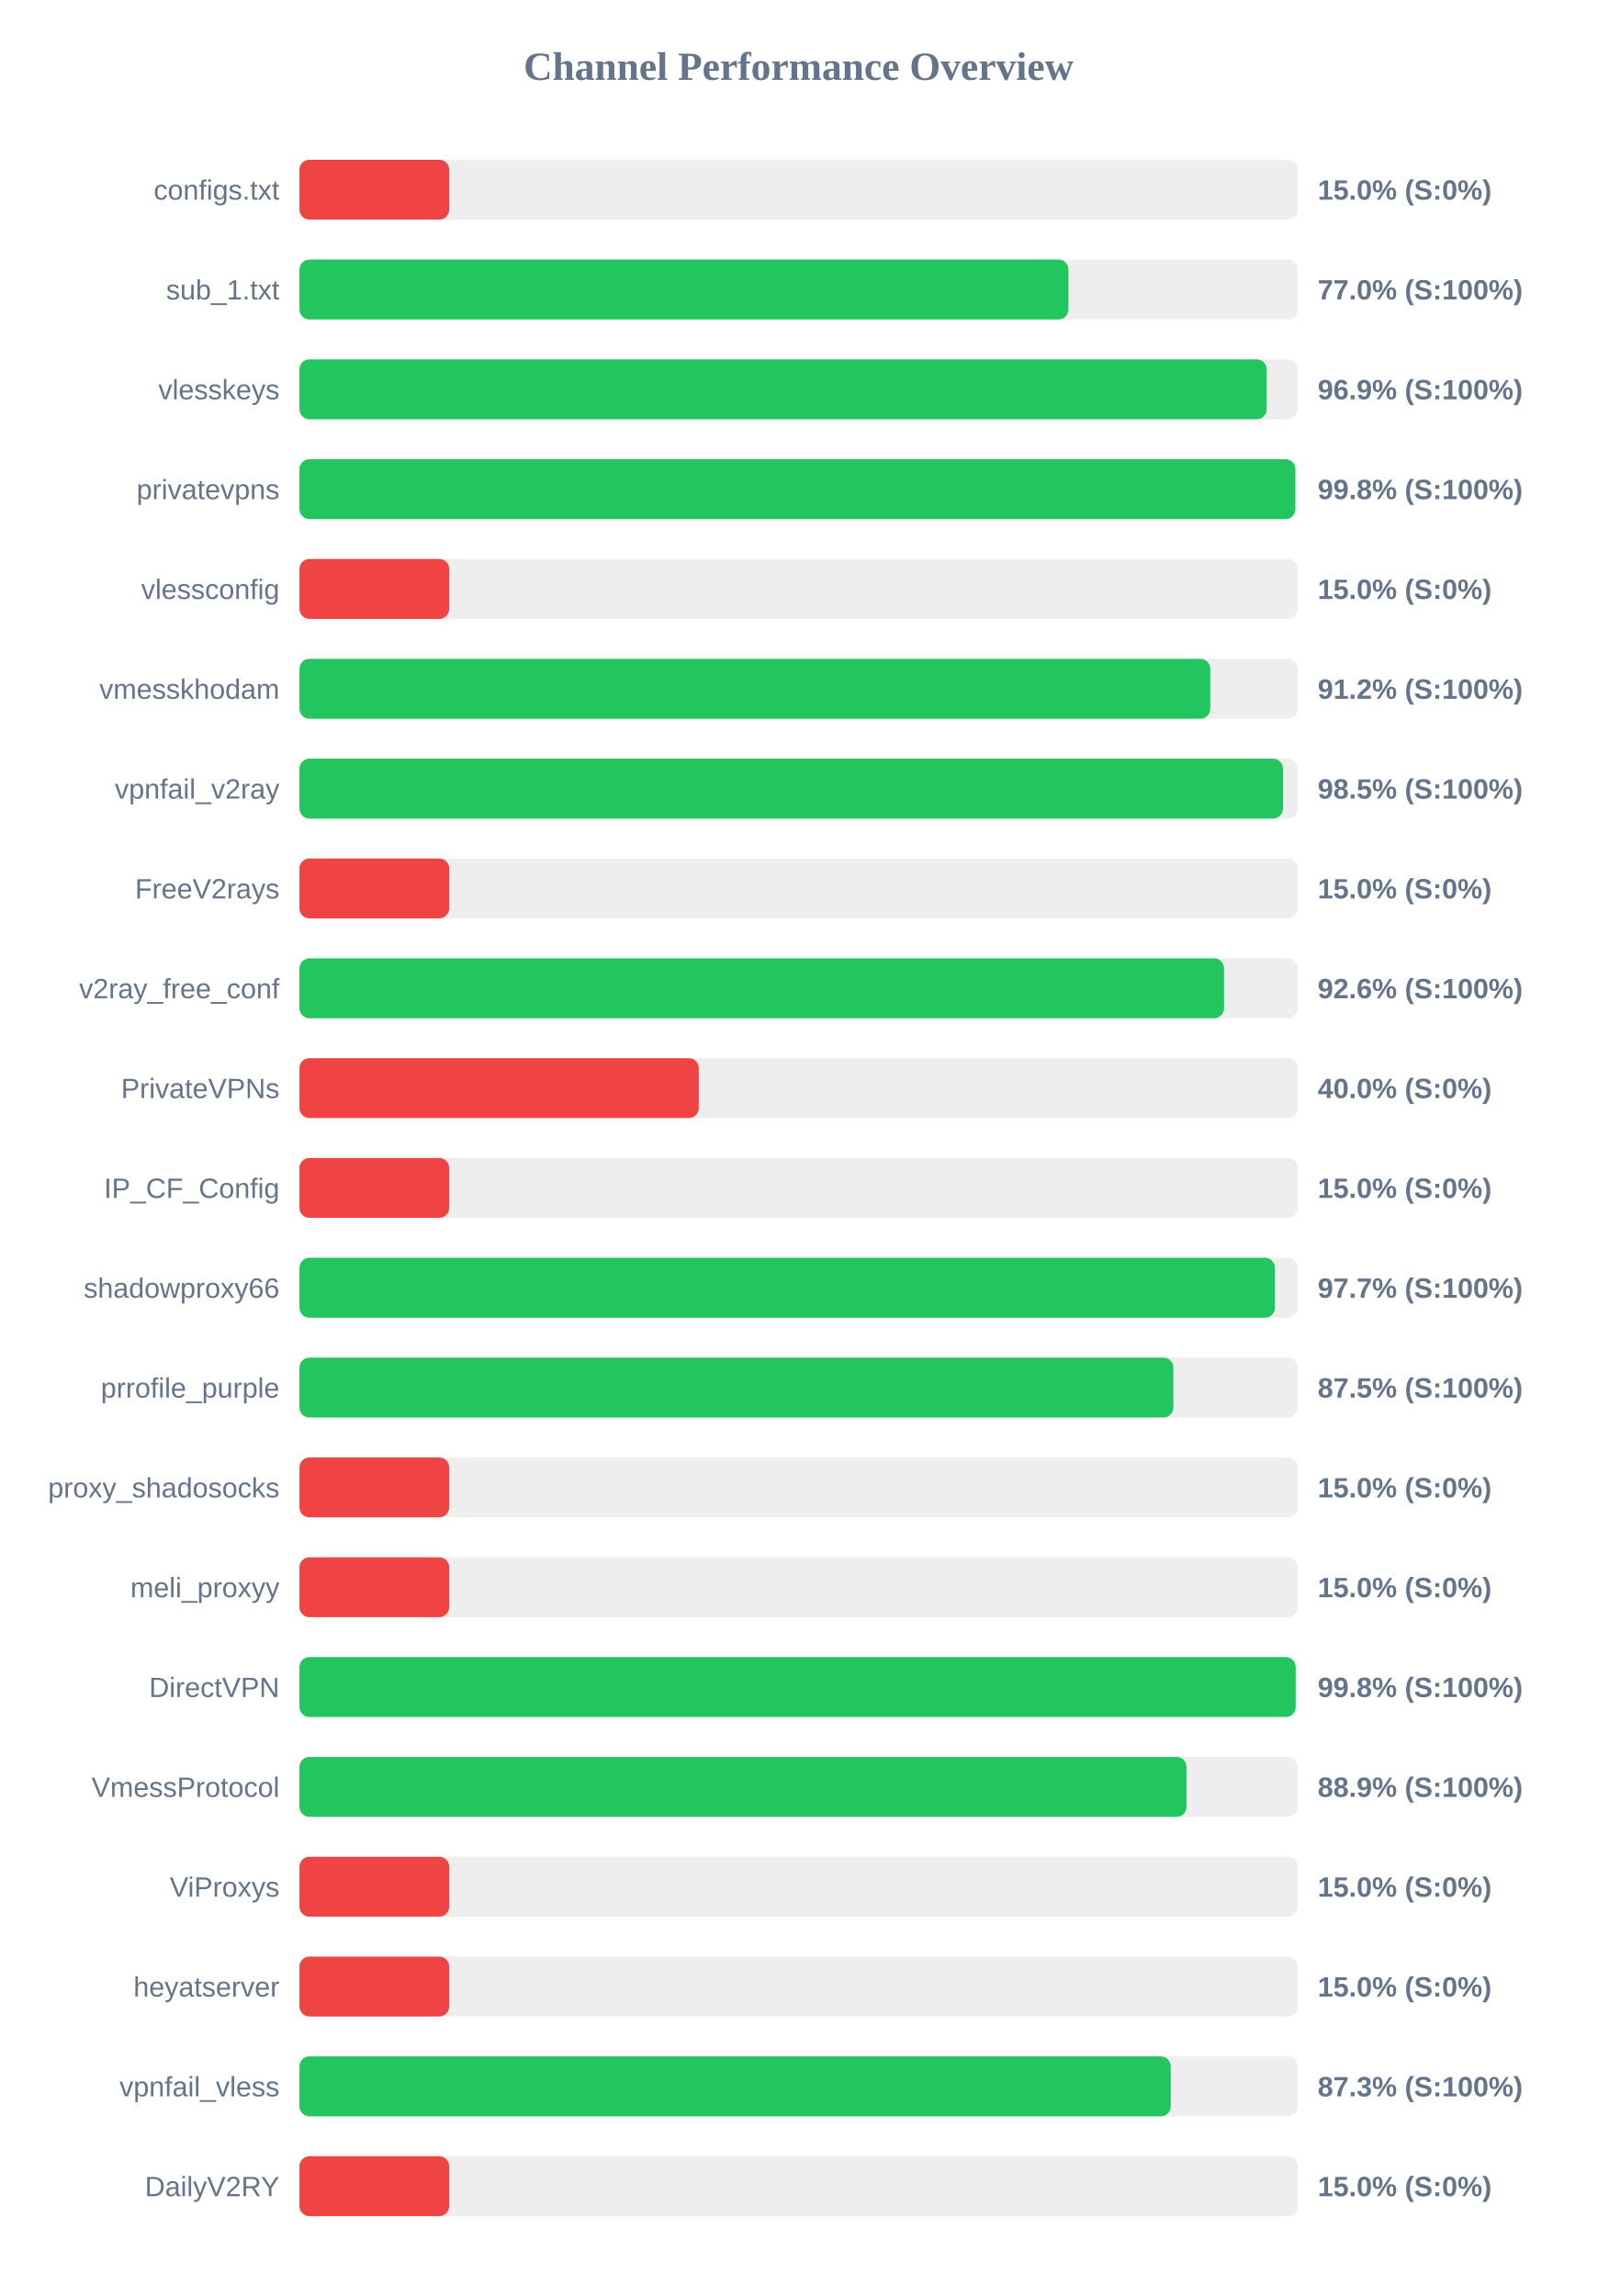
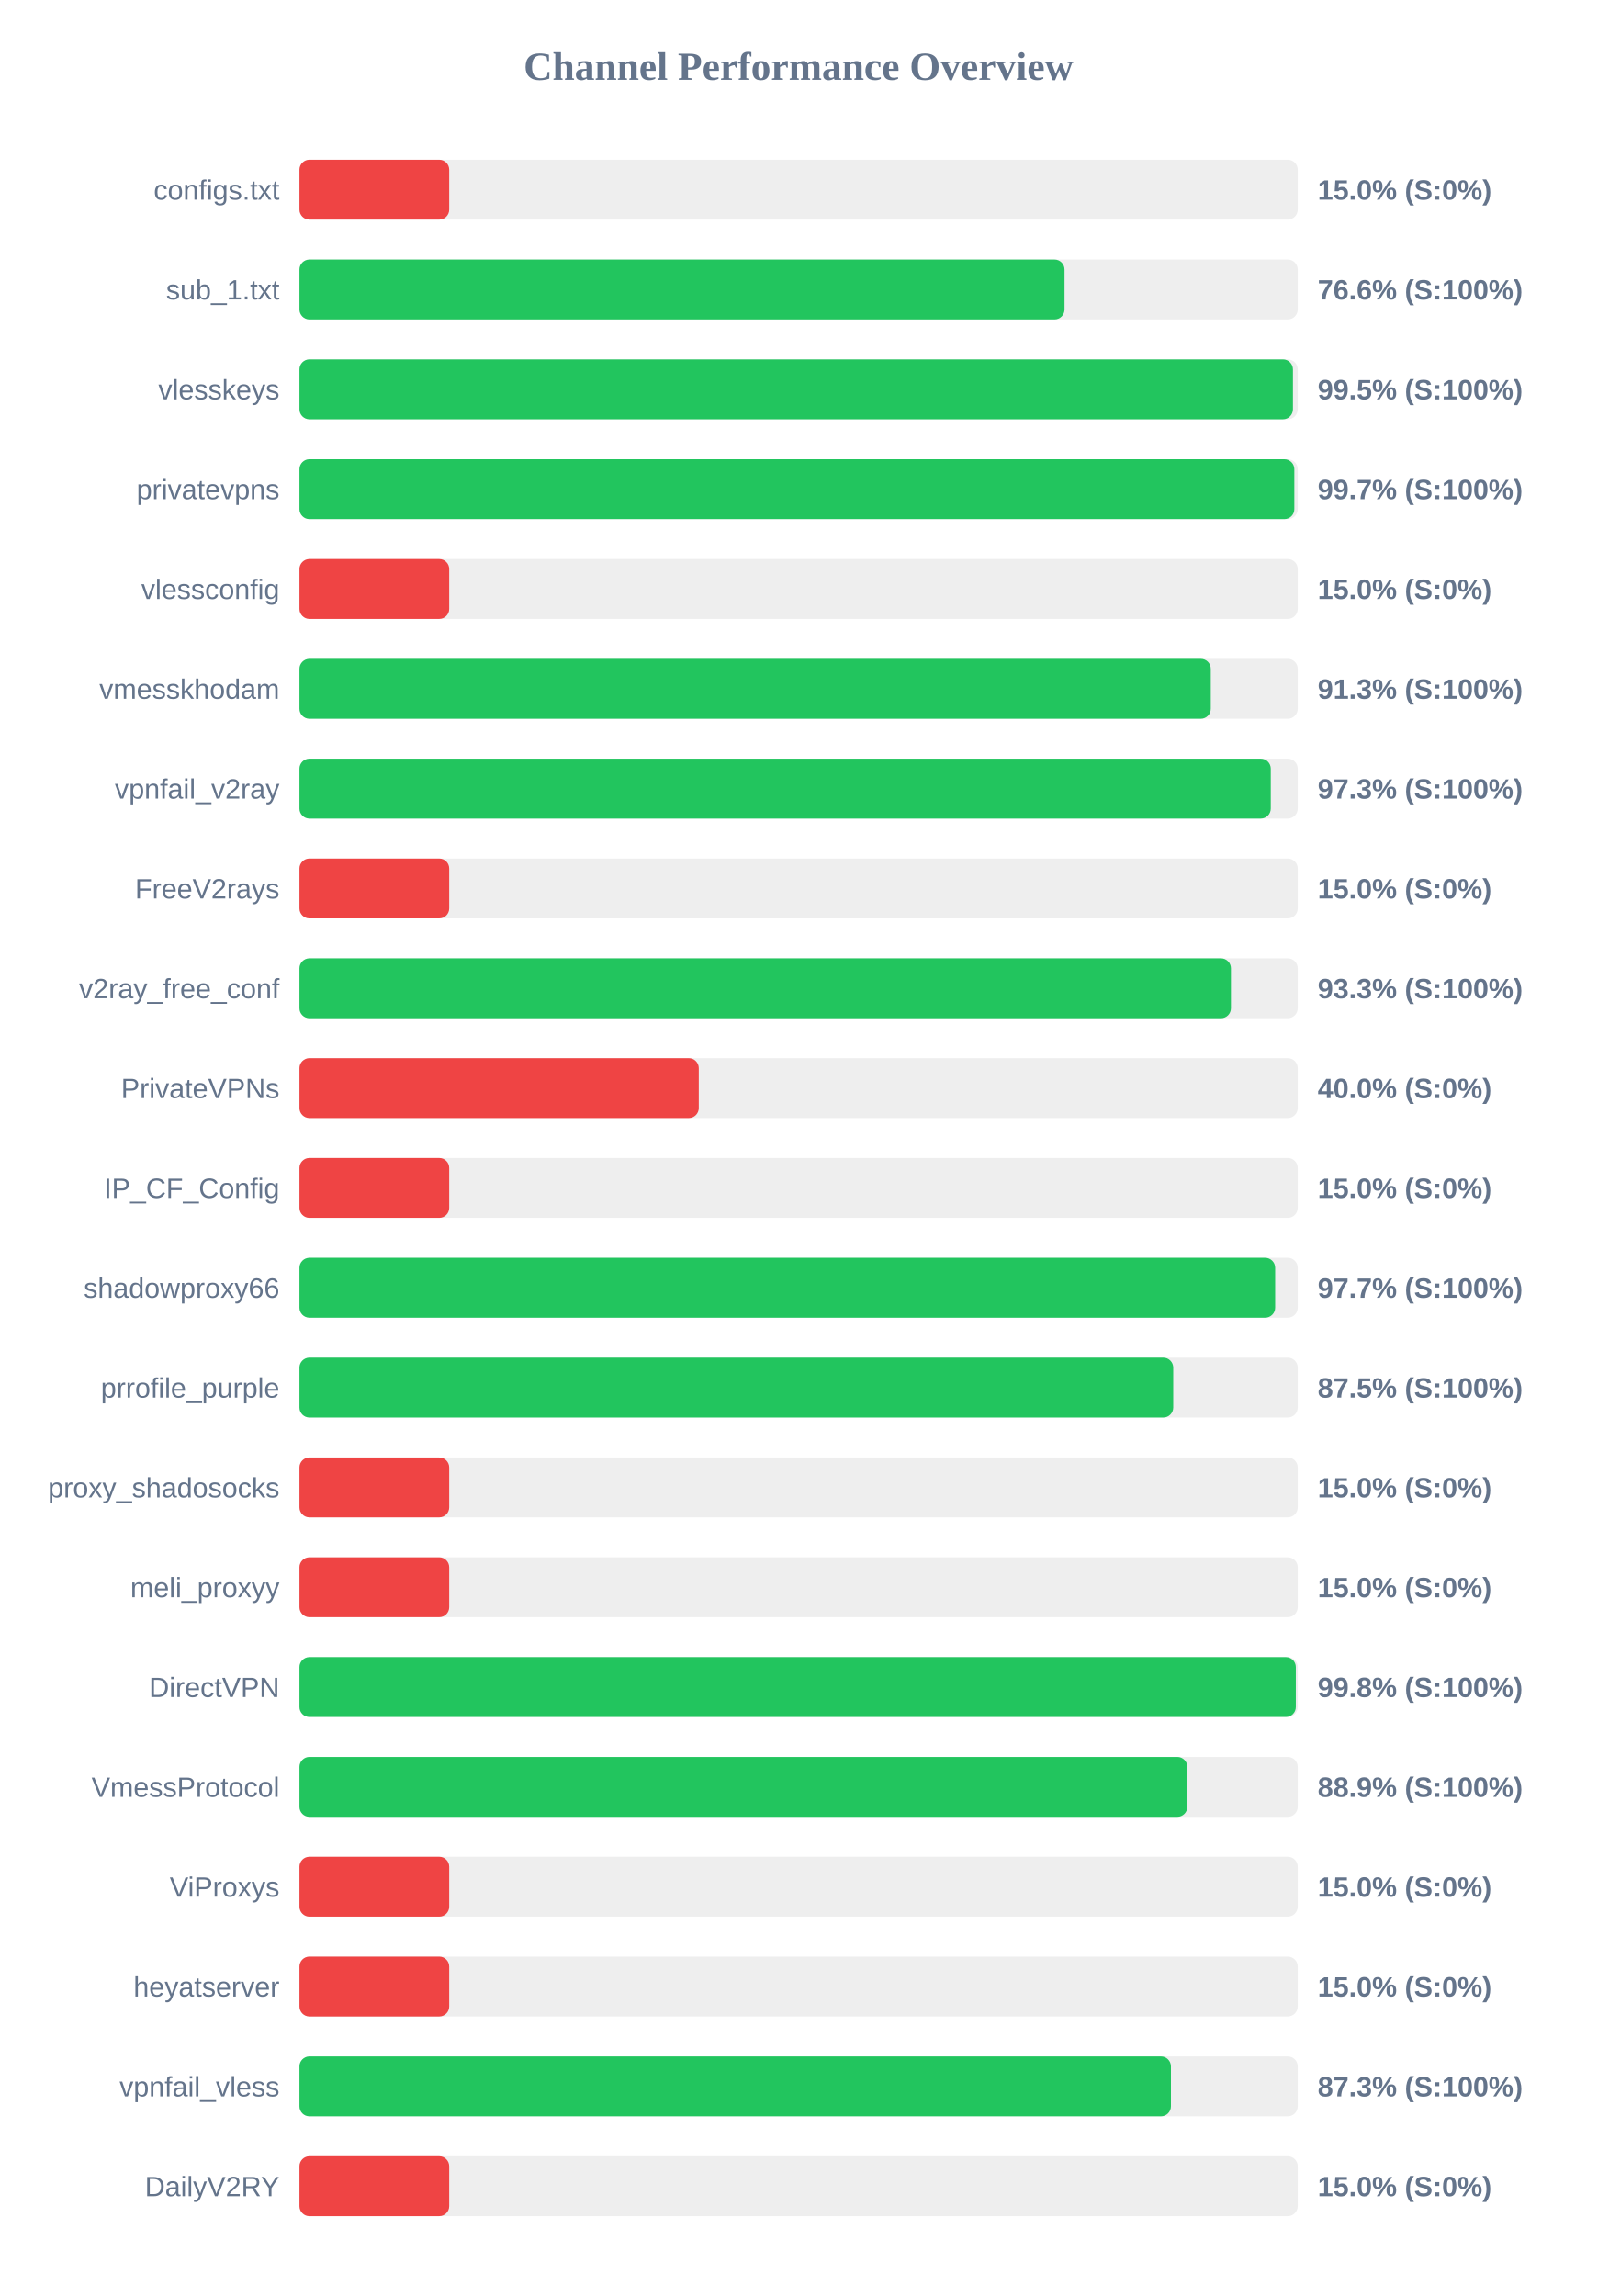
<svg xmlns="http://www.w3.org/2000/svg" width="800" height="1150" version="1.1">
  <style>
        .row { font: 14px Arial; fill: #64748b; }
        .score { font: bold 14px Arial; fill: #64748b; }
    </style>
  <text x="400" y="40" text-anchor="middle" font-size="20px" font-weight="bold" fill="#64748b">Channel Performance Overview</text>
  <rect x="150" y="80" width="500" height="30" fill="#eee" rx="5" />
  <rect x="150" y="80" width="75.0" height="30" fill="#ef4444" rx="5" />
  <text x="140" y="100" text-anchor="end" class="row">configs.txt</text>
  <text x="660" y="100" text-anchor="start" class="score">15.0% (S:0%)</text>
  <rect x="150" y="130" width="500" height="30" fill="#eee" rx="5" />
-   <rect x="150" y="130" width="385.15" height="30" fill="#22c55e" rx="5" />
+   <rect x="150" y="130" width="383.2" height="30" fill="#22c55e" rx="5" />
  <text x="140" y="150" text-anchor="end" class="row">sub_1.txt</text>
-   <text x="660" y="150" text-anchor="start" class="score">77.0% (S:100%)</text>
+   <text x="660" y="150" text-anchor="start" class="score">76.6% (S:100%)</text>
  <rect x="150" y="180" width="500" height="30" fill="#eee" rx="5" />
-   <rect x="150" y="180" width="484.45" height="30" fill="#22c55e" rx="5" />
+   <rect x="150" y="180" width="497.6" height="30" fill="#22c55e" rx="5" />
  <text x="140" y="200" text-anchor="end" class="row">vlesskeys</text>
-   <text x="660" y="200" text-anchor="start" class="score">96.9% (S:100%)</text>
+   <text x="660" y="200" text-anchor="start" class="score">99.5% (S:100%)</text>
  <rect x="150" y="230" width="500" height="30" fill="#eee" rx="5" />
-   <rect x="150" y="230" width="498.8" height="30" fill="#22c55e" rx="5" />
+   <rect x="150" y="230" width="498.3" height="30" fill="#22c55e" rx="5" />
  <text x="140" y="250" text-anchor="end" class="row">privatevpns</text>
-   <text x="660" y="250" text-anchor="start" class="score">99.8% (S:100%)</text>
+   <text x="660" y="250" text-anchor="start" class="score">99.7% (S:100%)</text>
  <rect x="150" y="280" width="500" height="30" fill="#eee" rx="5" />
  <rect x="150" y="280" width="75.0" height="30" fill="#ef4444" rx="5" />
  <text x="140" y="300" text-anchor="end" class="row">vlessconfig</text>
  <text x="660" y="300" text-anchor="start" class="score">15.0% (S:0%)</text>
  <rect x="150" y="330" width="500" height="30" fill="#eee" rx="5" />
-   <rect x="150" y="330" width="456.2" height="30" fill="#22c55e" rx="5" />
+   <rect x="150" y="330" width="456.45" height="30" fill="#22c55e" rx="5" />
  <text x="140" y="350" text-anchor="end" class="row">vmesskhodam</text>
-   <text x="660" y="350" text-anchor="start" class="score">91.2% (S:100%)</text>
+   <text x="660" y="350" text-anchor="start" class="score">91.3% (S:100%)</text>
  <rect x="150" y="380" width="500" height="30" fill="#eee" rx="5" />
-   <rect x="150" y="380" width="492.6" height="30" fill="#22c55e" rx="5" />
+   <rect x="150" y="380" width="486.5" height="30" fill="#22c55e" rx="5" />
  <text x="140" y="400" text-anchor="end" class="row">vpnfail_v2ray</text>
-   <text x="660" y="400" text-anchor="start" class="score">98.5% (S:100%)</text>
+   <text x="660" y="400" text-anchor="start" class="score">97.3% (S:100%)</text>
  <rect x="150" y="430" width="500" height="30" fill="#eee" rx="5" />
  <rect x="150" y="430" width="75.0" height="30" fill="#ef4444" rx="5" />
  <text x="140" y="450" text-anchor="end" class="row">FreeV2rays</text>
  <text x="660" y="450" text-anchor="start" class="score">15.0% (S:0%)</text>
  <rect x="150" y="480" width="500" height="30" fill="#eee" rx="5" />
-   <rect x="150" y="480" width="463.1" height="30" fill="#22c55e" rx="5" />
+   <rect x="150" y="480" width="466.55" height="30" fill="#22c55e" rx="5" />
  <text x="140" y="500" text-anchor="end" class="row">v2ray_free_conf</text>
-   <text x="660" y="500" text-anchor="start" class="score">92.6% (S:100%)</text>
+   <text x="660" y="500" text-anchor="start" class="score">93.3% (S:100%)</text>
  <rect x="150" y="530" width="500" height="30" fill="#eee" rx="5" />
  <rect x="150" y="530" width="200.0" height="30" fill="#ef4444" rx="5" />
  <text x="140" y="550" text-anchor="end" class="row">PrivateVPNs</text>
  <text x="660" y="550" text-anchor="start" class="score">40.0% (S:0%)</text>
  <rect x="150" y="580" width="500" height="30" fill="#eee" rx="5" />
  <rect x="150" y="580" width="75.0" height="30" fill="#ef4444" rx="5" />
  <text x="140" y="600" text-anchor="end" class="row">IP_CF_Config</text>
  <text x="660" y="600" text-anchor="start" class="score">15.0% (S:0%)</text>
  <rect x="150" y="630" width="500" height="30" fill="#eee" rx="5" />
-   <rect x="150" y="630" width="488.6" height="30" fill="#22c55e" rx="5" />
+   <rect x="150" y="630" width="488.7" height="30" fill="#22c55e" rx="5" />
  <text x="140" y="650" text-anchor="end" class="row">shadowproxy66</text>
  <text x="660" y="650" text-anchor="start" class="score">97.7% (S:100%)</text>
  <rect x="150" y="680" width="500" height="30" fill="#eee" rx="5" />
-   <rect x="150" y="680" width="437.7" height="30" fill="#22c55e" rx="5" />
+   <rect x="150" y="680" width="437.65" height="30" fill="#22c55e" rx="5" />
  <text x="140" y="700" text-anchor="end" class="row">prrofile_purple</text>
  <text x="660" y="700" text-anchor="start" class="score">87.5% (S:100%)</text>
  <rect x="150" y="730" width="500" height="30" fill="#eee" rx="5" />
  <rect x="150" y="730" width="75.0" height="30" fill="#ef4444" rx="5" />
  <text x="140" y="750" text-anchor="end" class="row">proxy_shadosocks</text>
  <text x="660" y="750" text-anchor="start" class="score">15.0% (S:0%)</text>
  <rect x="150" y="780" width="500" height="30" fill="#eee" rx="5" />
  <rect x="150" y="780" width="75.0" height="30" fill="#ef4444" rx="5" />
  <text x="140" y="800" text-anchor="end" class="row">meli_proxyy</text>
  <text x="660" y="800" text-anchor="start" class="score">15.0% (S:0%)</text>
  <rect x="150" y="830" width="500" height="30" fill="#eee" rx="5" />
-   <rect x="150" y="830" width="498.95" height="30" fill="#22c55e" rx="5" />
+   <rect x="150" y="830" width="499.05" height="30" fill="#22c55e" rx="5" />
  <text x="140" y="850" text-anchor="end" class="row">DirectVPN</text>
  <text x="660" y="850" text-anchor="start" class="score">99.8% (S:100%)</text>
  <rect x="150" y="880" width="500" height="30" fill="#eee" rx="5" />
-   <rect x="150" y="880" width="444.3" height="30" fill="#22c55e" rx="5" />
+   <rect x="150" y="880" width="444.7" height="30" fill="#22c55e" rx="5" />
  <text x="140" y="900" text-anchor="end" class="row">VmessProtocol</text>
  <text x="660" y="900" text-anchor="start" class="score">88.9% (S:100%)</text>
  <rect x="150" y="930" width="500" height="30" fill="#eee" rx="5" />
  <rect x="150" y="930" width="75.0" height="30" fill="#ef4444" rx="5" />
  <text x="140" y="950" text-anchor="end" class="row">ViProxys</text>
  <text x="660" y="950" text-anchor="start" class="score">15.0% (S:0%)</text>
  <rect x="150" y="980" width="500" height="30" fill="#eee" rx="5" />
  <rect x="150" y="980" width="75.0" height="30" fill="#ef4444" rx="5" />
  <text x="140" y="1000" text-anchor="end" class="row">heyatserver</text>
  <text x="660" y="1000" text-anchor="start" class="score">15.0% (S:0%)</text>
  <rect x="150" y="1030" width="500" height="30" fill="#eee" rx="5" />
-   <rect x="150" y="1030" width="436.4" height="30" fill="#22c55e" rx="5" />
+   <rect x="150" y="1030" width="436.5" height="30" fill="#22c55e" rx="5" />
  <text x="140" y="1050" text-anchor="end" class="row">vpnfail_vless</text>
  <text x="660" y="1050" text-anchor="start" class="score">87.3% (S:100%)</text>
  <rect x="150" y="1080" width="500" height="30" fill="#eee" rx="5" />
  <rect x="150" y="1080" width="75.0" height="30" fill="#ef4444" rx="5" />
  <text x="140" y="1100" text-anchor="end" class="row">DailyV2RY</text>
  <text x="660" y="1100" text-anchor="start" class="score">15.0% (S:0%)</text>
</svg>
